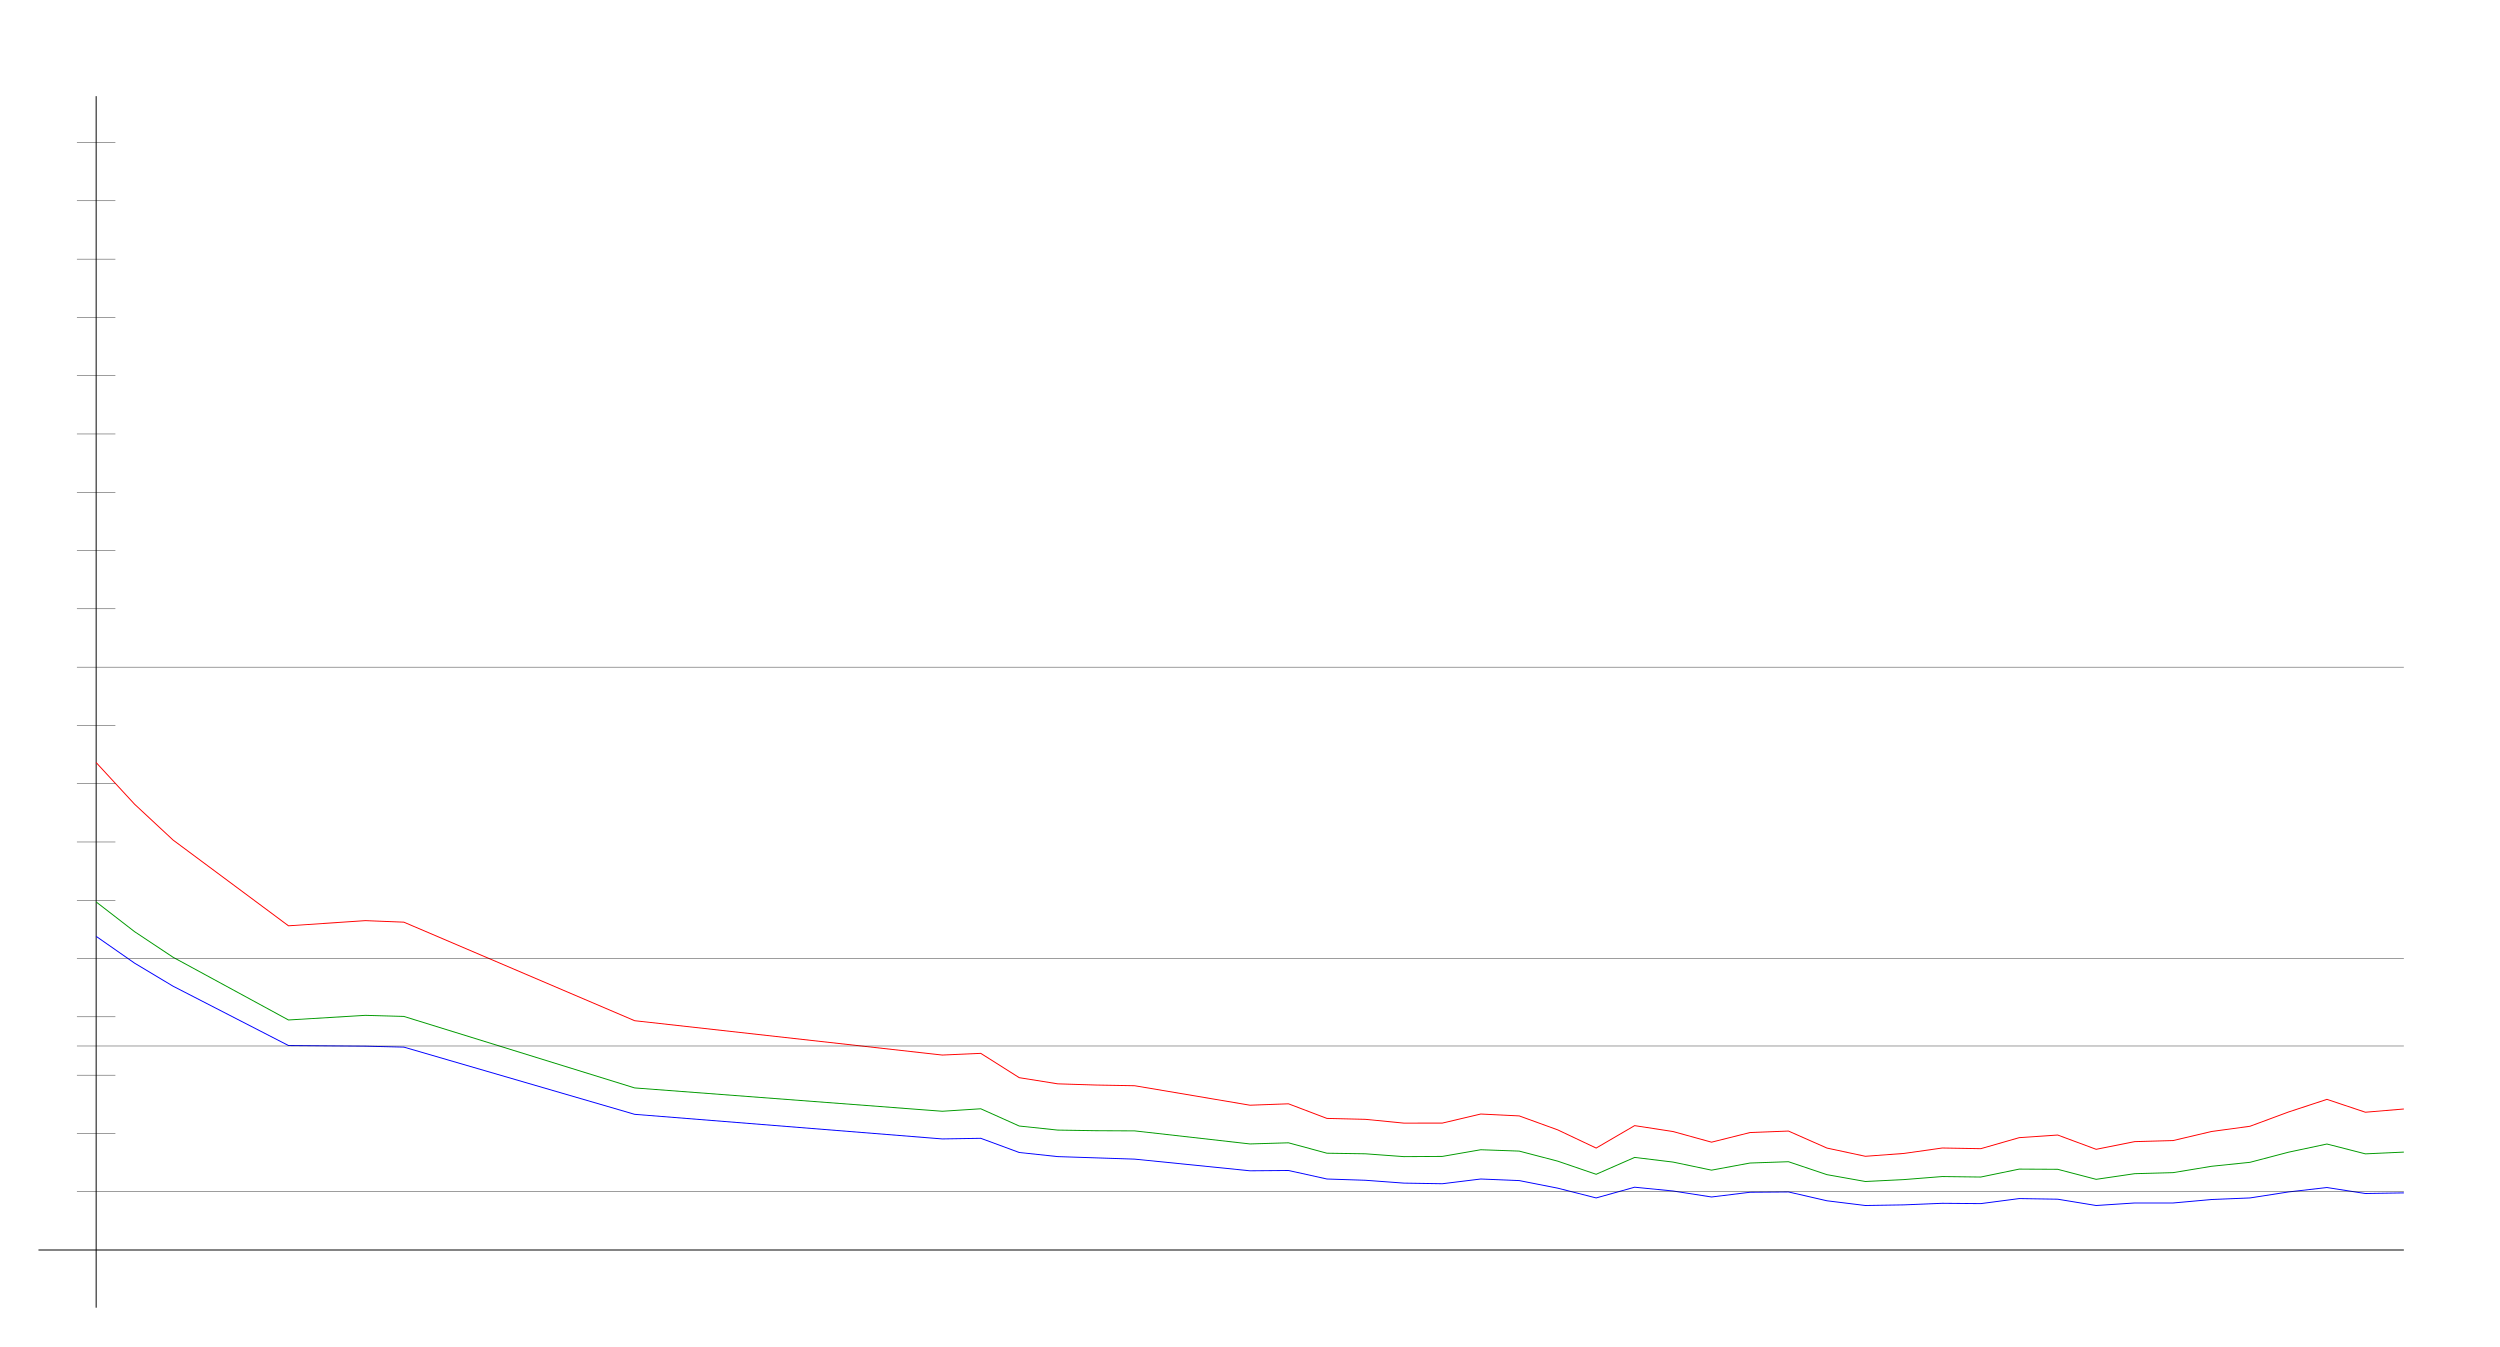
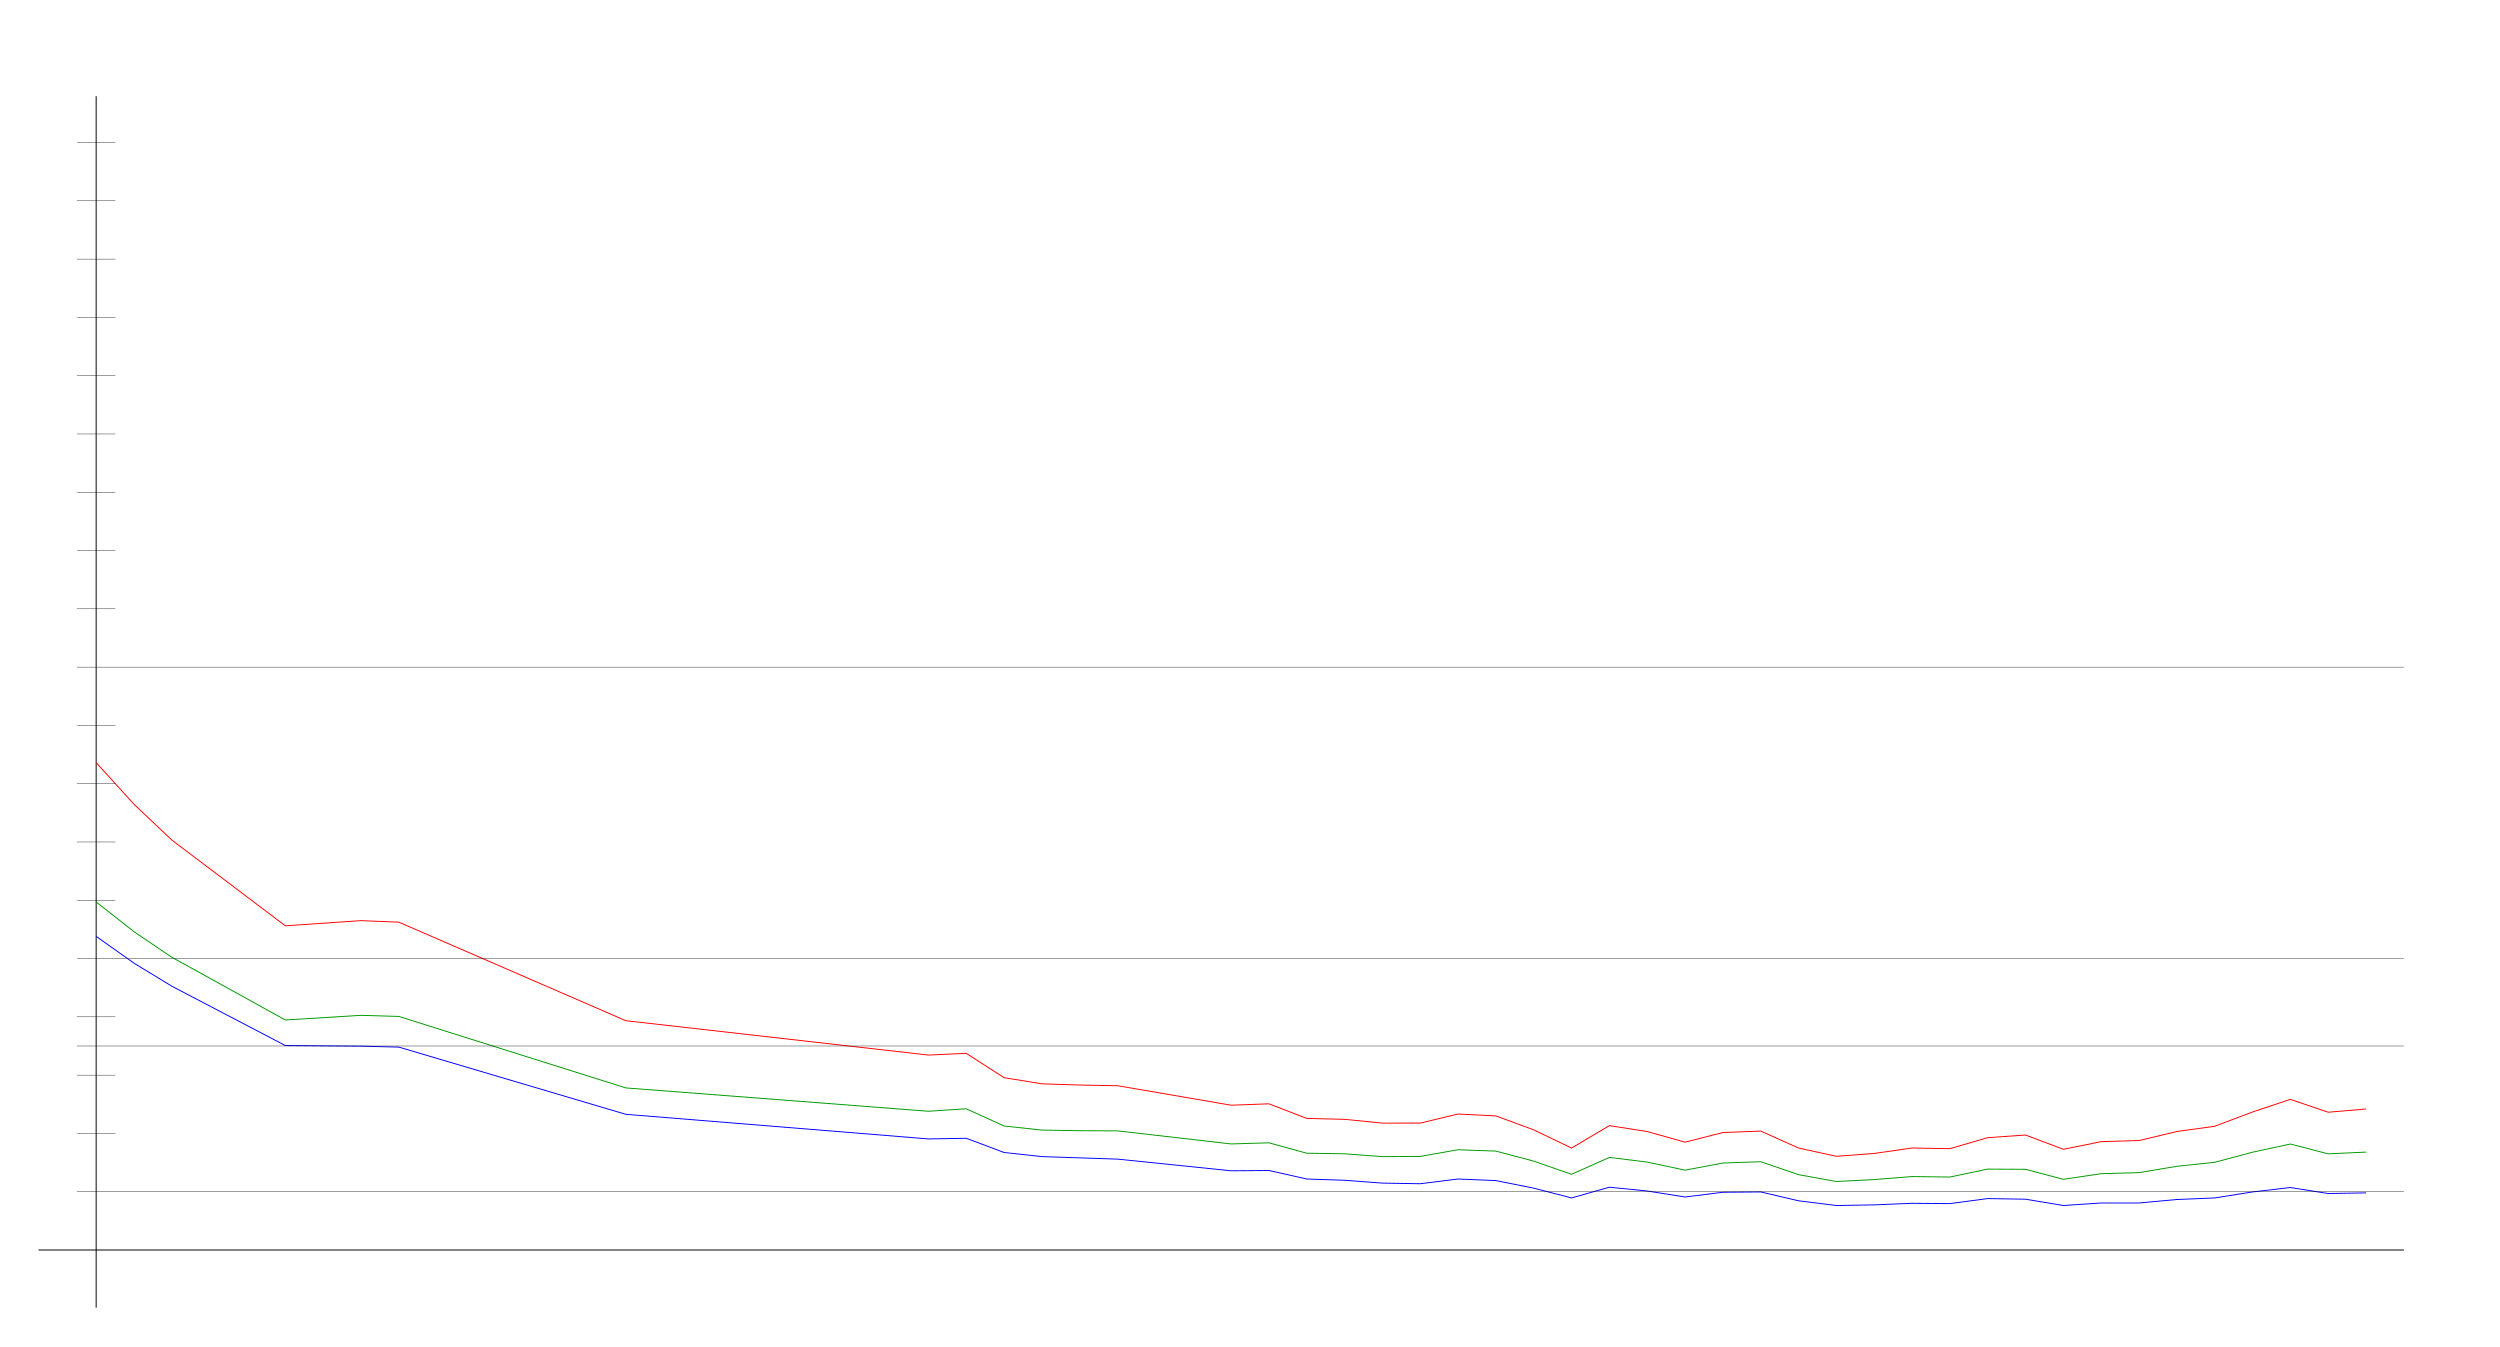
<svg xmlns="http://www.w3.org/2000/svg" width="650" height="350" version="1.1" id="sparkleline_DE-HH">
  <g id="layer1">
    <path style="fill:none;stroke:#000000;stroke-width:0.25px;" d="M 25,340 25,25" id="vertical_axis" />
    <path style="fill:none;stroke:#000000;stroke-width:0.25px;" d="M 10,325 625,325" id="horizontal_axis" />
-     <path style="fill:none;stroke:#0000ff;stroke-width:0.25px;" d="M 25.0,243.453 35.0,250.426 45.0,256.415 75.0,271.838 95.0,272.002 105.0,272.248 165.0,289.723 245,296.122 255,295.958 265.0,299.65 275.0,300.716 285.0,301.044 295.0,301.373 325.0,304.408 335,304.326 345.0,306.541 355.0,306.869 365.0,307.608 375.0,307.772 385.0,306.541 395.0,306.951 405.0,308.92 415.0,311.463 425.0,308.674 435.0,309.659 445.0,311.217 455.0,309.987 465,309.905 475.0,312.202 485,313.432 495.0,313.268 505.0,312.858 515.0,312.94 525.0,311.628 535.0,311.792 545.0,313.432 555.0,312.776 565.0,312.776 575.0,311.874 585.0,311.463 595.0,309.905 605.0,308.756 615.0,310.315 625.0,310.151" id="cases7_100k" />
-     <path style="fill:none;stroke:#009900;stroke-width:0.25px;" d="M 25.0,234.505 35.0,242.243 45.0,248.889 75.0,265.194 95.0,263.988 105.0,264.271 165.0,282.859 245,288.927 255,288.281 265.0,292.766 275.0,293.822 285.0,293.983 295.0,294.03 325.0,297.425 335,297.129 345.0,299.834 355.0,299.987 365.0,300.722 375.0,300.669 385.0,298.931 395.0,299.286 405.0,301.898 415.0,305.315 425.0,300.931 435.0,302.141 445.0,304.241 455.0,302.388 465,302.046 475.0,305.409 485,307.19 495.0,306.694 505.0,305.901 515.0,306.03 525.0,303.965 535.0,304.019 545.0,306.626 555.0,305.16 565.0,304.886 575.0,303.235 585.0,302.201 595.0,299.575 605.0,297.444 615.0,300.002 625.0,299.546" id="cases7_100k_nofullvac" />
-     <path style="fill:none;stroke:#ff0000;stroke-width:0.25px;" d="M 25.0,198.268 35.0,209.106 45.0,218.413 75.0,240.709 95.0,239.365 105.0,239.763 165.0,265.383 245,274.314 255,273.873 265.0,280.195 275.0,281.796 285.0,282.11 295.0,282.29 325.0,287.355 335,286.989 345.0,290.786 355.0,291.026 365.0,292.012 375.0,292.004 385.0,289.647 395.0,290.137 405.0,293.763 415.0,298.496 425.0,292.665 435.0,294.201 445.0,296.966 455.0,294.463 465,294.073 475.0,298.494 485,300.636 495.0,299.895 505.0,298.479 515.0,298.658 525.0,295.791 535.0,295.108 545.0,298.821 555.0,296.826 565.0,296.546 575.0,294.19 585.0,292.828 595.0,289.123 605.0,285.834 615.0,289.18 625.0,288.339" id="cases7_100k_novac" />
+     <path style="fill:none;stroke:#0000ff;stroke-width:0.25px;" d="M 25.0,243.453 34.836,250.426 44.672,256.415 74.18,271.838 93.852,272.002 103.689,272.248 162.705,289.723 241.393,296.122 251.23,295.958 261.066,299.65 270.902,300.716 280.738,301.044 290.574,301.373 320.082,304.408 329.918,304.326 339.754,306.541 349.59,306.869 359.426,307.608 369.262,307.772 379.098,306.541 388.934,306.951 398.77,308.92 408.607,311.463 418.443,308.674 428.279,309.659 438.115,311.217 447.951,309.987 457.787,309.905 467.623,312.202 477.459,313.432 487.295,313.268 497.131,312.858 506.967,312.94 516.803,311.628 526.639,311.792 536.475,313.432 546.311,312.776 556.148,312.776 565.984,311.874 575.82,311.463 585.656,309.905 595.492,308.756 605.328,310.315 615.164,310.151" id="cases7_100k" />
+     <path style="fill:none;stroke:#009900;stroke-width:0.25px;" d="M 25.0,234.505 34.836,242.243 44.672,248.889 74.18,265.194 93.852,263.988 103.689,264.271 162.705,282.859 241.393,288.927 251.23,288.281 261.066,292.766 270.902,293.822 280.738,293.983 290.574,294.03 320.082,297.425 329.918,297.129 339.754,299.834 349.59,299.987 359.426,300.722 369.262,300.669 379.098,298.931 388.934,299.286 398.77,301.898 408.607,305.315 418.443,300.931 428.279,302.141 438.115,304.241 447.951,302.388 457.787,302.046 467.623,305.409 477.459,307.19 487.295,306.694 497.131,305.901 506.967,306.03 516.803,303.965 526.639,304.019 536.475,306.626 546.311,305.16 556.148,304.886 565.984,303.235 575.82,302.201 585.656,299.575 595.492,297.444 605.328,300.002 615.164,299.546" id="cases7_100k_nofullvac" />
+     <path style="fill:none;stroke:#ff0000;stroke-width:0.25px;" d="M 25.0,198.268 34.836,209.106 44.672,218.413 74.18,240.709 93.852,239.365 103.689,239.763 162.705,265.383 241.393,274.314 251.23,273.873 261.066,280.195 270.902,281.796 280.738,282.11 290.574,282.29 320.082,287.355 329.918,286.989 339.754,290.786 349.59,291.026 359.426,292.012 369.262,292.004 379.098,289.647 388.934,290.137 398.77,293.763 408.607,298.496 418.443,292.665 428.279,294.201 438.115,296.966 447.951,294.463 457.787,294.073 467.623,298.494 477.459,300.636 487.295,299.895 497.131,298.479 506.967,298.658 516.803,295.791 526.639,295.108 536.475,298.821 546.311,296.826 556.148,296.546 565.984,294.19 575.82,292.828 585.656,289.123 595.492,285.834 605.328,289.18 615.164,288.339" id="cases7_100k_novac" />
    <path style="fill:none;stroke:#000000;stroke-width:0.1px;" d="M 20,309.845 625,309.845" id="yaxis_10" />
    <path style="fill:none;stroke:#000000;stroke-width:0.1px;" d="M 20,294.69 30,294.69" id="yaxis_20" />
    <path style="fill:none;stroke:#000000;stroke-width:0.1px;" d="M 20,279.536 30,279.536" id="yaxis_30" />
    <path style="fill:none;stroke:#000000;stroke-width:0.1px;" d="M 20,271.958 625,271.958" id="yaxis_35" />
    <path style="fill:none;stroke:#000000;stroke-width:0.1px;" d="M 20,264.381 30,264.381" id="yaxis_40" />
    <path style="fill:none;stroke:#000000;stroke-width:0.1px;" d="M 20,249.226 625,249.226" id="yaxis_50" />
    <path style="fill:none;stroke:#000000;stroke-width:0.1px;" d="M 20,234.071 30,234.071" id="yaxis_60" />
    <path style="fill:none;stroke:#000000;stroke-width:0.1px;" d="M 20,218.916 30,218.916" id="yaxis_70" />
    <path style="fill:none;stroke:#000000;stroke-width:0.1px;" d="M 20,203.762 30,203.762" id="yaxis_80" />
    <path style="fill:none;stroke:#000000;stroke-width:0.1px;" d="M 20,188.607 30,188.607" id="yaxis_90" />
    <path style="fill:none;stroke:#000000;stroke-width:0.1px;" d="M 20,173.452 625,173.452" id="yaxis_100" />
    <path style="fill:none;stroke:#000000;stroke-width:0.1px;" d="M 20,158.297 30,158.297" id="yaxis_110" />
    <path style="fill:none;stroke:#000000;stroke-width:0.1px;" d="M 20,143.142 30,143.142" id="yaxis_120" />
    <path style="fill:none;stroke:#000000;stroke-width:0.1px;" d="M 20,127.988 30,127.988" id="yaxis_130" />
    <path style="fill:none;stroke:#000000;stroke-width:0.1px;" d="M 20,112.833 30,112.833" id="yaxis_140" />
    <path style="fill:none;stroke:#000000;stroke-width:0.1px;" d="M 20,97.678 30,97.678" id="yaxis_150" />
    <path style="fill:none;stroke:#000000;stroke-width:0.1px;" d="M 20,82.523 30,82.523" id="yaxis_160" />
    <path style="fill:none;stroke:#000000;stroke-width:0.1px;" d="M 20,67.368 30,67.368" id="yaxis_170" />
    <path style="fill:none;stroke:#000000;stroke-width:0.1px;" d="M 20,52.214 30,52.214" id="yaxis_180" />
    <path style="fill:none;stroke:#000000;stroke-width:0.1px;" d="M 20,37.059 30,37.059" id="yaxis_190" />
  </g>
</svg>
